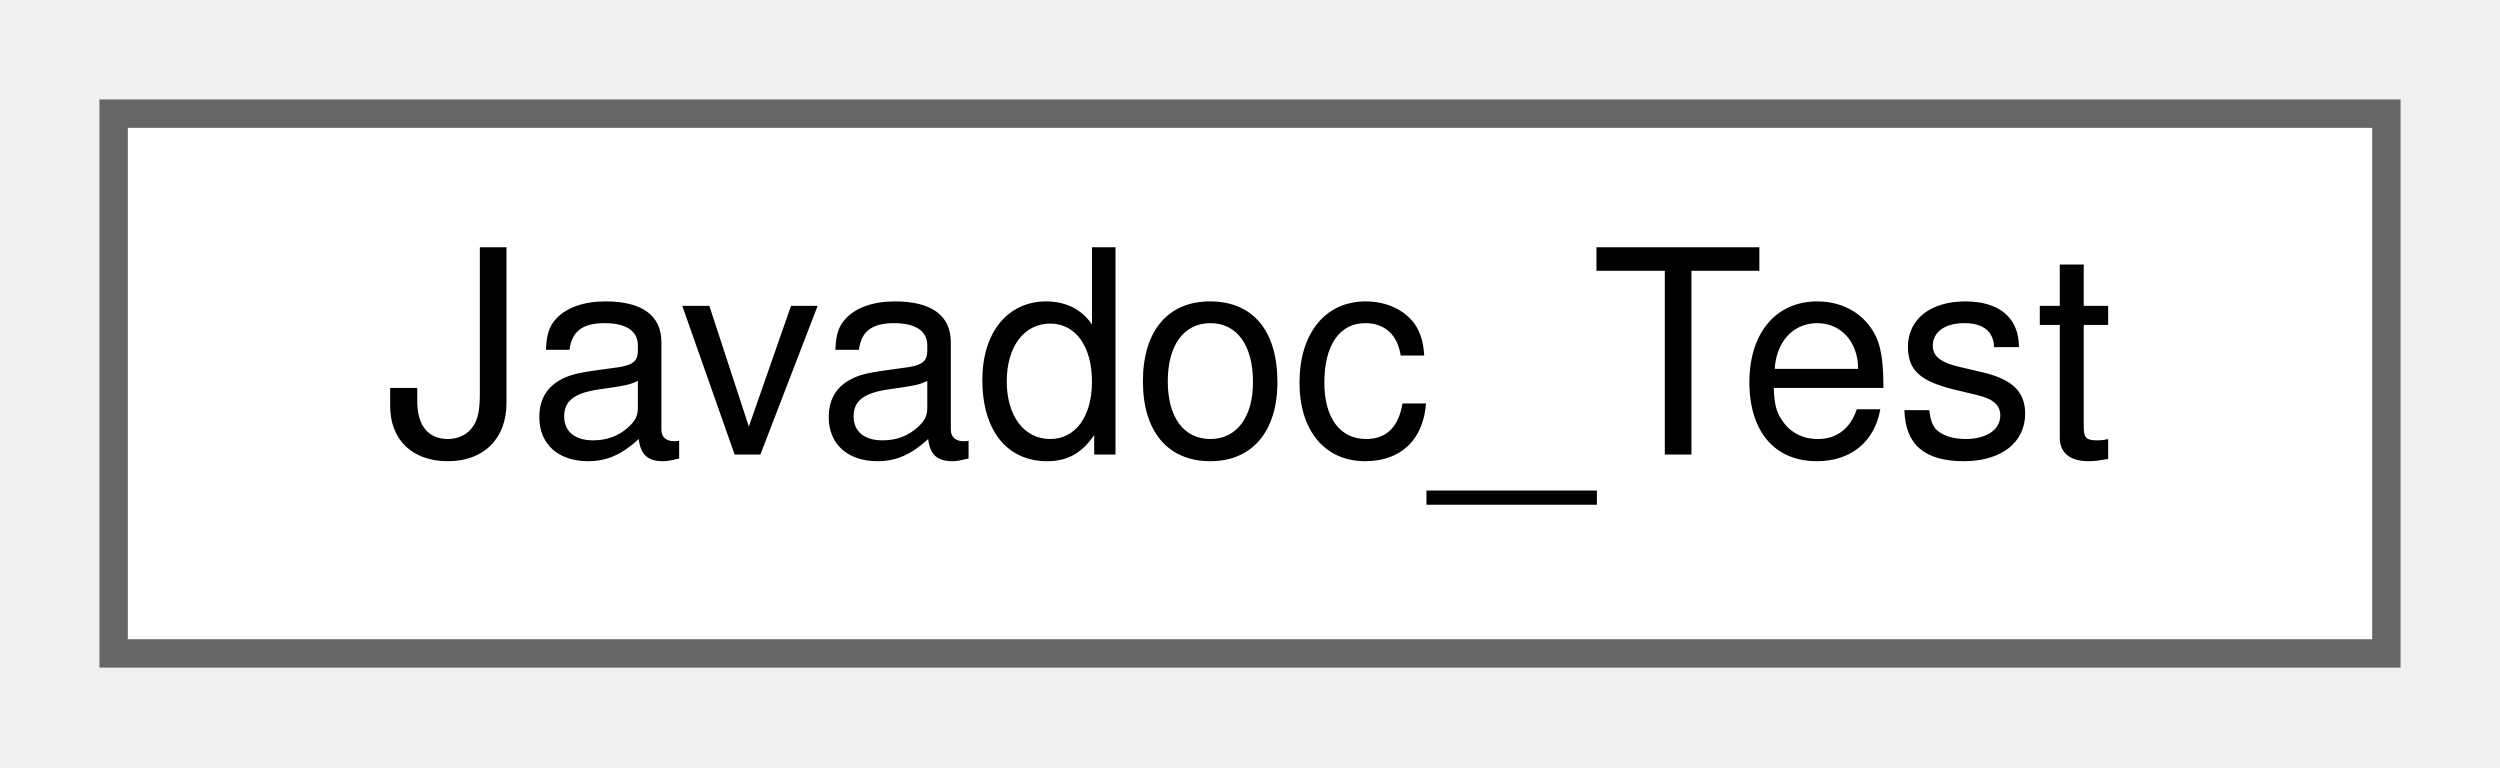
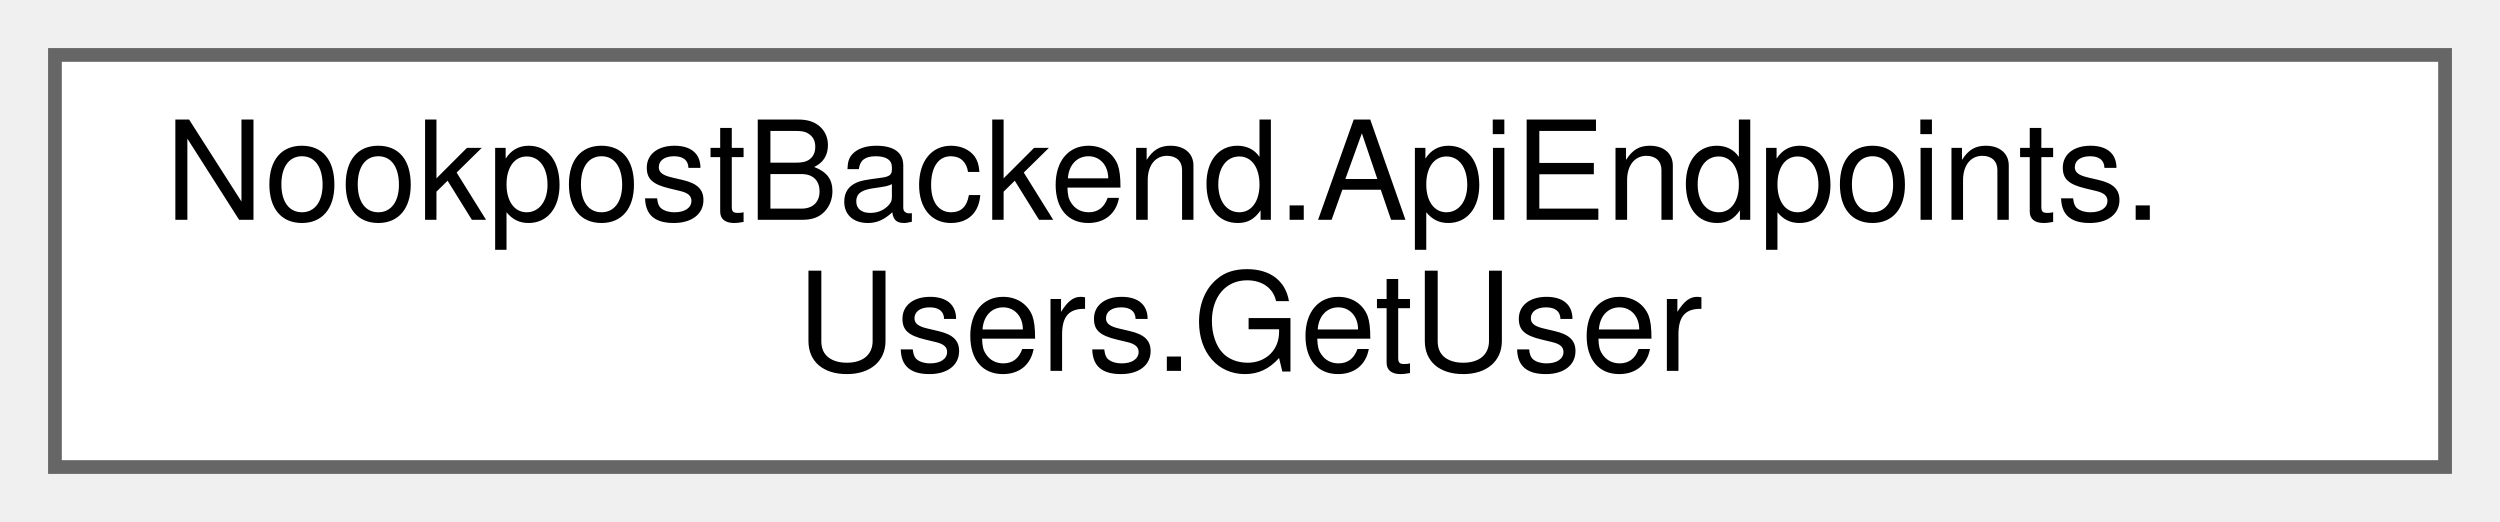
- <svg xmlns="http://www.w3.org/2000/svg" xmlns:xlink="http://www.w3.org/1999/xlink" width="88pt" height="27pt" viewBox="0.00 0.00 88.00 27.00">
-   <g id="graph0" class="graph" transform="scale(1 1) rotate(0) translate(4 23)">
+ <svg xmlns="http://www.w3.org/2000/svg" xmlns:xlink="http://www.w3.org/1999/xlink" width="182pt" height="38pt" viewBox="0.00 0.00 182.00 38.00">
+   <g id="graph0" class="graph" transform="scale(1 1) rotate(0) translate(4 34)">
    <g id="Node000000" class="node">
      <g id="a_Node000000">
-         <a xlink:href="d8/da6/classJavadoc__Test.html" target="_top" xlink:title=" ">
-           <polygon fill="white" stroke="#666666" points="80,-19 0,-19 0,0 80,0 80,-19" />
-           <text text-anchor="middle" x="40" y="-7" font-family="Helvetica,sans-Serif" font-size="10.00">Javadoc_Test</text>
+         <a xlink:href="d9/dc5/classNookpostBackend_1_1ApiEndpoints_1_1Users_1_1GetUser.html" target="_top" xlink:title="Handles get requests for users.">
+           <polygon fill="white" stroke="#666666" points="174,-30 0,-30 0,0 174,0 174,-30" />
+           <text text-anchor="start" x="8" y="-18" font-family="Helvetica,sans-Serif" font-size="10.00">NookpostBackend.ApiEndpoints.</text>
+           <text text-anchor="middle" x="87" y="-7" font-family="Helvetica,sans-Serif" font-size="10.00">Users.GetUser</text>
        </a>
      </g>
    </g>
  </g>
</svg>
